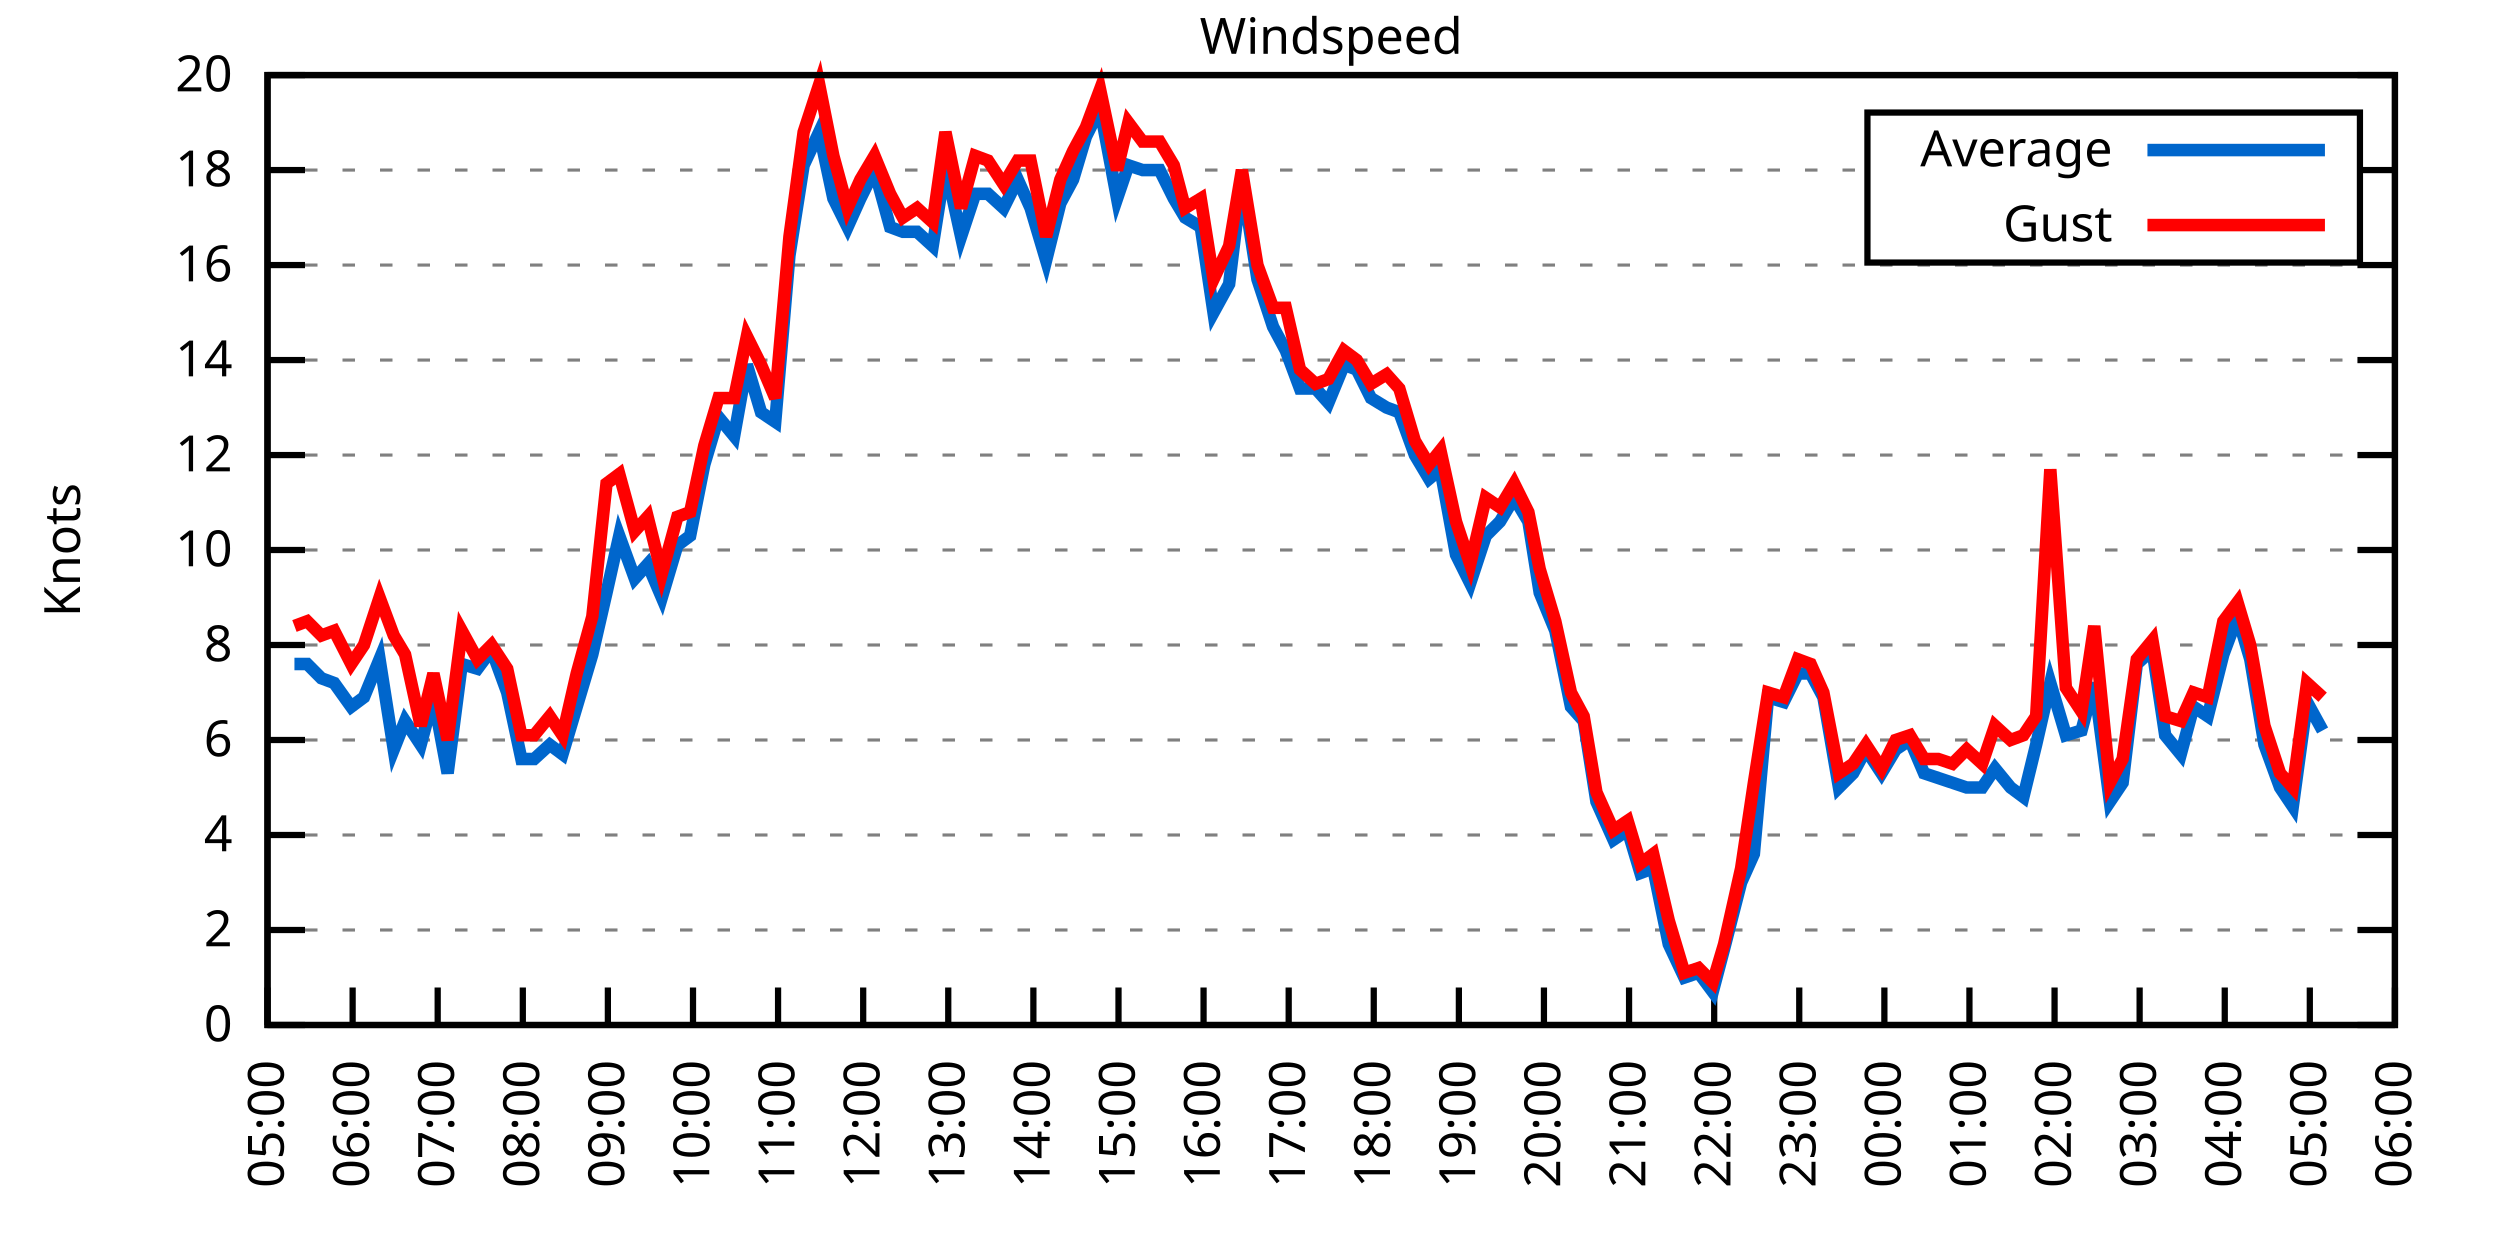
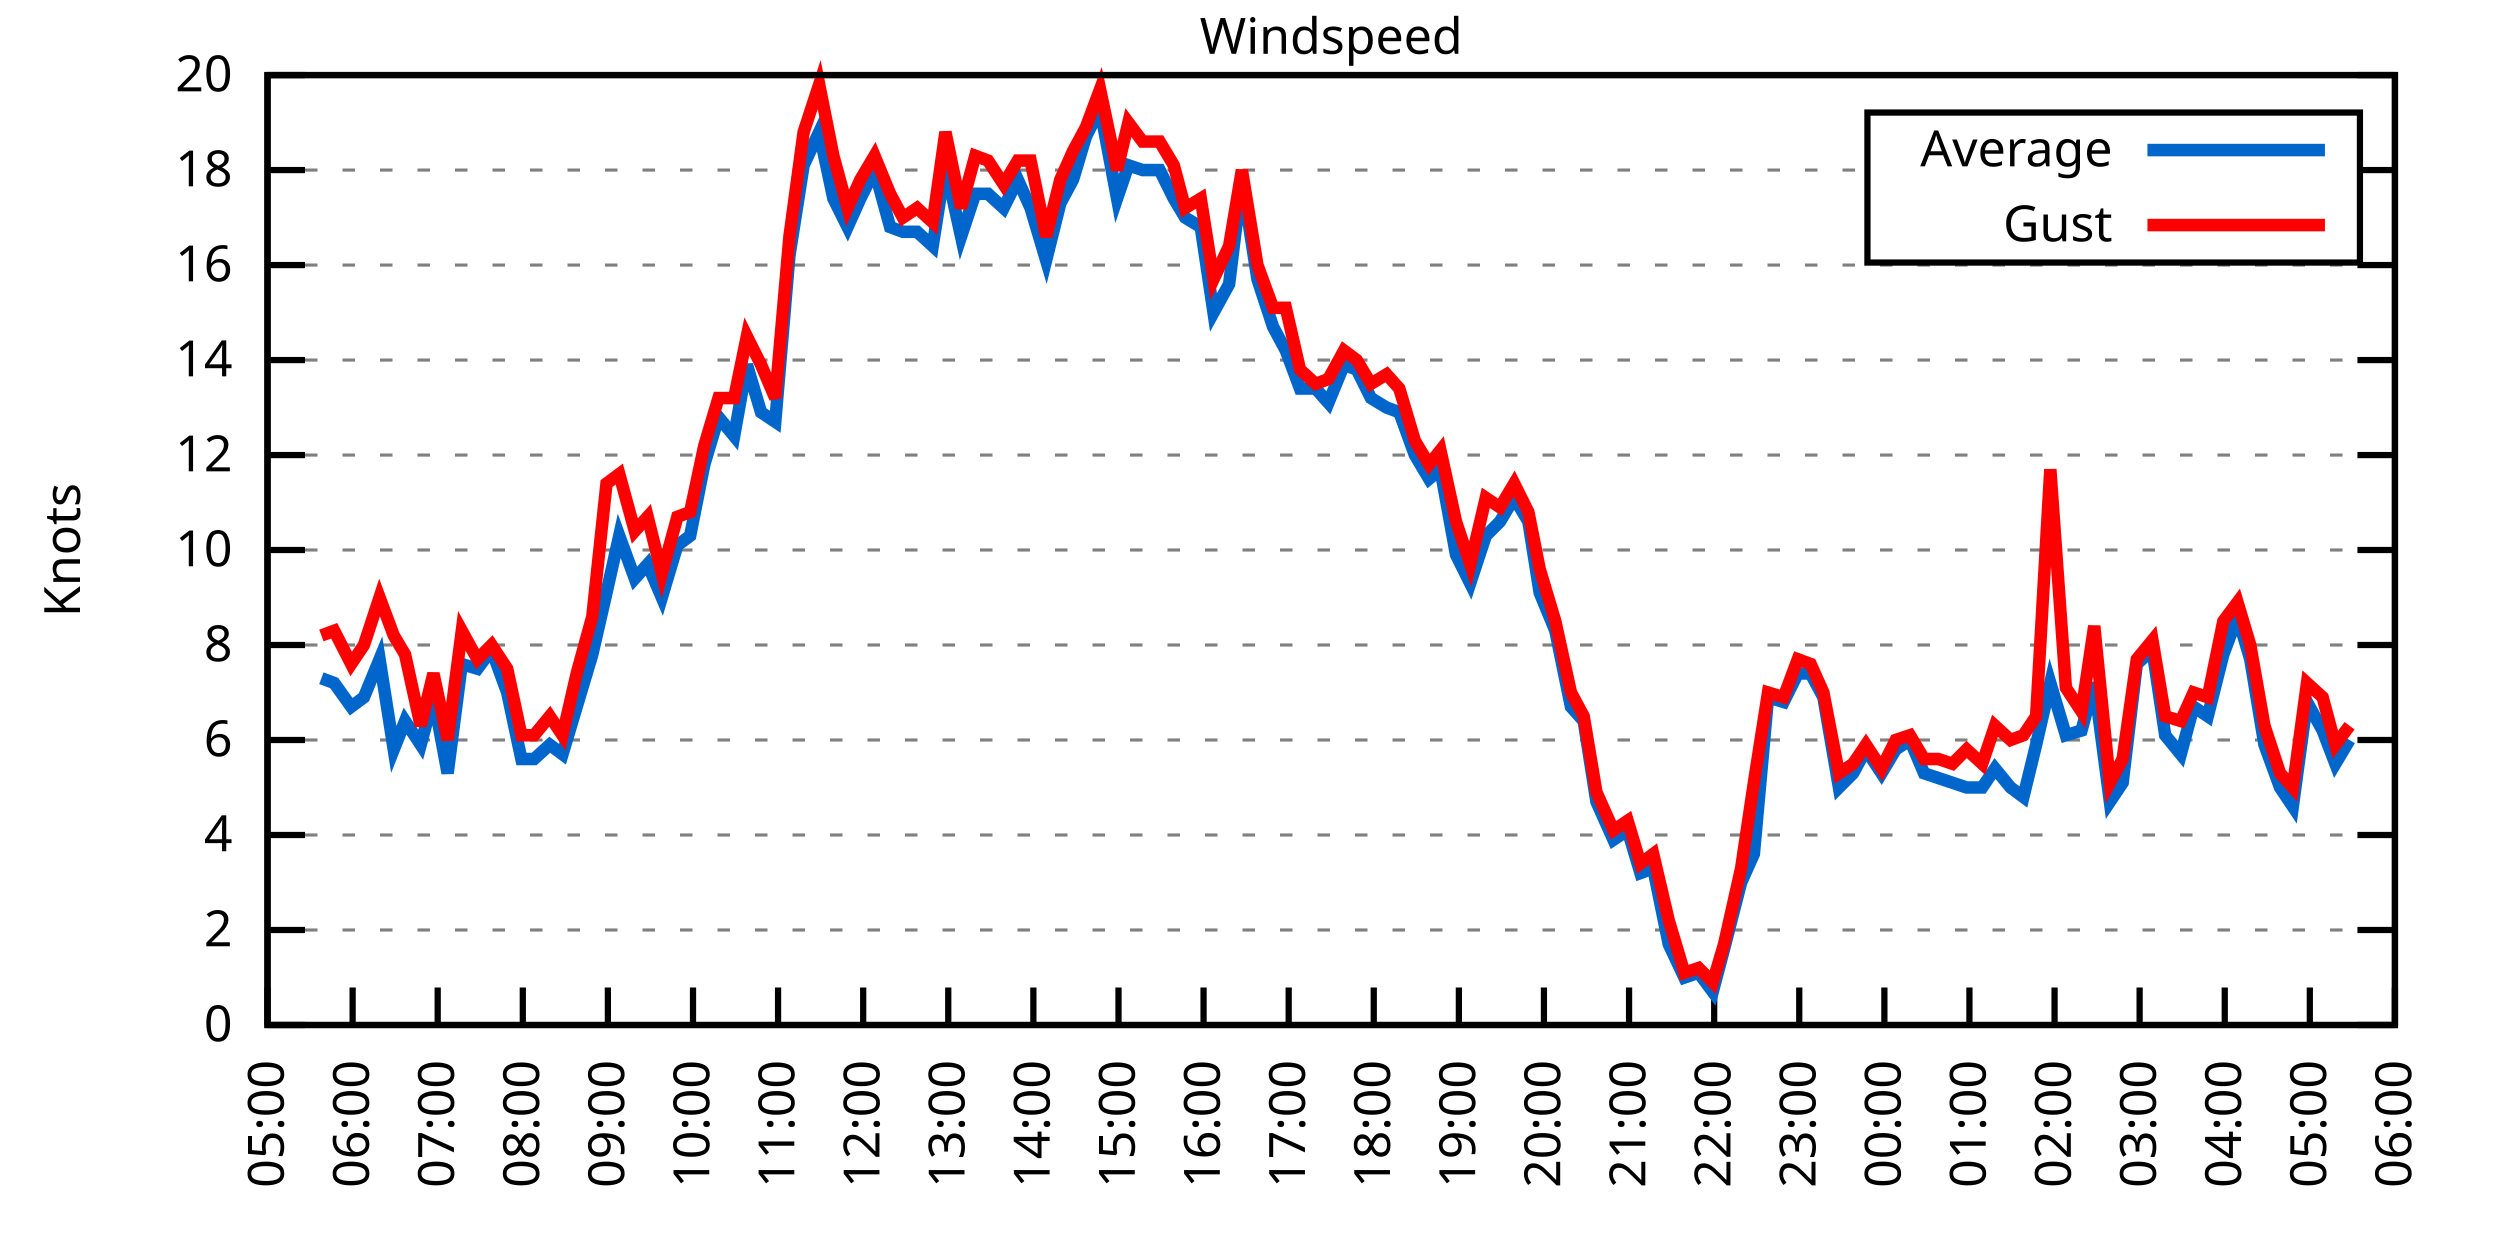
<svg xmlns="http://www.w3.org/2000/svg" xmlns:xlink="http://www.w3.org/1999/xlink" width="400" height="200" viewBox="0 0 400 200">
  <g id="gnuplot_canvas">
    <rect x="0" y="0" width="400" height="200" fill="none" />
    <defs>
      <circle id="gpDot" r="0.5" stroke-width="0.5" stroke="currentColor" />
      <path id="gpPt0" stroke-width="0.333" stroke="currentColor" d="M-1,0 h2 M0,-1 v2" />
      <path id="gpPt1" stroke-width="0.333" stroke="currentColor" d="M-1,-1 L1,1 M1,-1 L-1,1" />
      <path id="gpPt2" stroke-width="0.333" stroke="currentColor" d="M-1,0 L1,0 M0,-1 L0,1 M-1,-1 L1,1 M-1,1 L1,-1" />
      <rect id="gpPt3" stroke-width="0.333" stroke="currentColor" x="-1" y="-1" width="2" height="2" />
      <rect id="gpPt4" stroke-width="0.333" stroke="currentColor" fill="currentColor" x="-1" y="-1" width="2" height="2" />
      <circle id="gpPt5" stroke-width="0.333" stroke="currentColor" cx="0" cy="0" r="1" />
      <use xlink:href="#gpPt5" id="gpPt6" fill="currentColor" stroke="none" />
      <path id="gpPt7" stroke-width="0.333" stroke="currentColor" d="M0,-1.33 L-1.33,0.67 L1.33,0.67 z" />
      <use xlink:href="#gpPt7" id="gpPt8" fill="currentColor" stroke="none" />
      <use xlink:href="#gpPt7" id="gpPt9" stroke="currentColor" transform="rotate(180)" />
      <use xlink:href="#gpPt9" id="gpPt10" fill="currentColor" stroke="none" />
      <use xlink:href="#gpPt3" id="gpPt11" stroke="currentColor" transform="rotate(45)" />
      <use xlink:href="#gpPt11" id="gpPt12" fill="currentColor" stroke="none" />
      <path id="gpPt13" stroke-width="0.333" stroke="currentColor" d="M0,1.330 L1.265,0.411 L0.782,-1.067 L-0.782,-1.076 L-1.265,0.411 z" />
      <use xlink:href="#gpPt13" id="gpPt14" fill="currentColor" stroke="none" />
      <filter id="textbox" filterUnits="objectBoundingBox" x="0" y="0" height="1" width="1">
        <feFlood flood-color="white" flood-opacity="1" result="bgnd" />
        <feComposite in="SourceGraphic" in2="bgnd" operator="atop" />
      </filter>
      <filter id="greybox" filterUnits="objectBoundingBox" x="0" y="0" height="1" width="1">
        <feFlood flood-color="lightgrey" flood-opacity="1" result="grey" />
        <feComposite in="SourceGraphic" in2="grey" operator="atop" />
      </filter>
    </defs>
    <g fill="none" color="white" stroke="currentColor" stroke-width="1.00" stroke-linecap="butt" stroke-linejoin="miter">
</g>
    <g fill="none" color="black" stroke="currentColor" stroke-width="1.00" stroke-linecap="butt" stroke-linejoin="miter">
      <g stroke="none" shape-rendering="crispEdges">
        <polygon fill="rgb(255, 255, 255)" points="42.80,164.00 383.18,164.00 383.18,12.02 42.80,12.02 " />
      </g>
    </g>
    <g fill="none" color="black" stroke="currentColor" stroke-width="1.00" stroke-linecap="butt" stroke-linejoin="miter">
</g>
    <g fill="none" color="black" stroke="black" stroke-width="0.50" stroke-linecap="butt" stroke-linejoin="miter">
</g>
    <g fill="none" color="gray" stroke="currentColor" stroke-width="0.50" stroke-linecap="butt" stroke-linejoin="miter">
      <path stroke="gray" stroke-dasharray="2,4" class="gridline" d="M42.80,164.00 L383.19,164.00  " />
    </g>
    <g fill="none" color="gray" stroke="gray" stroke-width="1.00" stroke-linecap="butt" stroke-linejoin="miter">
</g>
    <g fill="none" color="black" stroke="currentColor" stroke-width="1.00" stroke-linecap="butt" stroke-linejoin="miter">
      <path stroke="black" d="M42.80,164.00 L48.80,164.00 M383.19,164.00 L377.19,164.00  " />
      <g transform="translate(37.20,166.60)" stroke="none" fill="black" font-family="Sans" font-size="8.00" text-anchor="end">
        <text>
          <tspan font-family="Sans"> 0</tspan>
        </text>
      </g>
    </g>
    <g fill="none" color="black" stroke="currentColor" stroke-width="1.00" stroke-linecap="butt" stroke-linejoin="miter">
</g>
    <g fill="none" color="black" stroke="black" stroke-width="0.50" stroke-linecap="butt" stroke-linejoin="miter">
</g>
    <g fill="none" color="gray" stroke="currentColor" stroke-width="0.50" stroke-linecap="butt" stroke-linejoin="miter">
      <path stroke="gray" stroke-dasharray="2,4" class="gridline" d="M42.80,148.80 L383.19,148.80  " />
    </g>
    <g fill="none" color="gray" stroke="gray" stroke-width="1.00" stroke-linecap="butt" stroke-linejoin="miter">
</g>
    <g fill="none" color="black" stroke="currentColor" stroke-width="1.00" stroke-linecap="butt" stroke-linejoin="miter">
      <path stroke="black" d="M42.80,148.80 L48.80,148.80 M383.19,148.80 L377.19,148.80  " />
      <g transform="translate(37.20,151.40)" stroke="none" fill="black" font-family="Sans" font-size="8.00" text-anchor="end">
        <text>
          <tspan font-family="Sans"> 2</tspan>
        </text>
      </g>
    </g>
    <g fill="none" color="black" stroke="currentColor" stroke-width="1.00" stroke-linecap="butt" stroke-linejoin="miter">
</g>
    <g fill="none" color="black" stroke="black" stroke-width="0.50" stroke-linecap="butt" stroke-linejoin="miter">
</g>
    <g fill="none" color="gray" stroke="currentColor" stroke-width="0.50" stroke-linecap="butt" stroke-linejoin="miter">
      <path stroke="gray" stroke-dasharray="2,4" class="gridline" d="M42.80,133.60 L383.19,133.60  " />
    </g>
    <g fill="none" color="gray" stroke="gray" stroke-width="1.00" stroke-linecap="butt" stroke-linejoin="miter">
</g>
    <g fill="none" color="black" stroke="currentColor" stroke-width="1.00" stroke-linecap="butt" stroke-linejoin="miter">
      <path stroke="black" d="M42.80,133.60 L48.80,133.60 M383.19,133.60 L377.19,133.60  " />
      <g transform="translate(37.20,136.20)" stroke="none" fill="black" font-family="Sans" font-size="8.00" text-anchor="end">
        <text>
          <tspan font-family="Sans"> 4</tspan>
        </text>
      </g>
    </g>
    <g fill="none" color="black" stroke="currentColor" stroke-width="1.00" stroke-linecap="butt" stroke-linejoin="miter">
</g>
    <g fill="none" color="black" stroke="black" stroke-width="0.50" stroke-linecap="butt" stroke-linejoin="miter">
</g>
    <g fill="none" color="gray" stroke="currentColor" stroke-width="0.50" stroke-linecap="butt" stroke-linejoin="miter">
      <path stroke="gray" stroke-dasharray="2,4" class="gridline" d="M42.80,118.40 L383.19,118.40  " />
    </g>
    <g fill="none" color="gray" stroke="gray" stroke-width="1.00" stroke-linecap="butt" stroke-linejoin="miter">
</g>
    <g fill="none" color="black" stroke="currentColor" stroke-width="1.00" stroke-linecap="butt" stroke-linejoin="miter">
      <path stroke="black" d="M42.80,118.40 L48.80,118.40 M383.19,118.40 L377.19,118.40  " />
      <g transform="translate(37.20,121.00)" stroke="none" fill="black" font-family="Sans" font-size="8.00" text-anchor="end">
        <text>
          <tspan font-family="Sans"> 6</tspan>
        </text>
      </g>
    </g>
    <g fill="none" color="black" stroke="currentColor" stroke-width="1.00" stroke-linecap="butt" stroke-linejoin="miter">
</g>
    <g fill="none" color="black" stroke="black" stroke-width="0.50" stroke-linecap="butt" stroke-linejoin="miter">
</g>
    <g fill="none" color="gray" stroke="currentColor" stroke-width="0.50" stroke-linecap="butt" stroke-linejoin="miter">
      <path stroke="gray" stroke-dasharray="2,4" class="gridline" d="M42.80,103.20 L383.19,103.20  " />
    </g>
    <g fill="none" color="gray" stroke="gray" stroke-width="1.00" stroke-linecap="butt" stroke-linejoin="miter">
</g>
    <g fill="none" color="black" stroke="currentColor" stroke-width="1.00" stroke-linecap="butt" stroke-linejoin="miter">
      <path stroke="black" d="M42.80,103.20 L48.80,103.20 M383.19,103.20 L377.19,103.20  " />
      <g transform="translate(37.20,105.80)" stroke="none" fill="black" font-family="Sans" font-size="8.00" text-anchor="end">
        <text>
          <tspan font-family="Sans"> 8</tspan>
        </text>
      </g>
    </g>
    <g fill="none" color="black" stroke="currentColor" stroke-width="1.00" stroke-linecap="butt" stroke-linejoin="miter">
</g>
    <g fill="none" color="black" stroke="black" stroke-width="0.50" stroke-linecap="butt" stroke-linejoin="miter">
</g>
    <g fill="none" color="gray" stroke="currentColor" stroke-width="0.50" stroke-linecap="butt" stroke-linejoin="miter">
      <path stroke="gray" stroke-dasharray="2,4" class="gridline" d="M42.80,88.00 L383.19,88.00  " />
    </g>
    <g fill="none" color="gray" stroke="gray" stroke-width="1.00" stroke-linecap="butt" stroke-linejoin="miter">
</g>
    <g fill="none" color="black" stroke="currentColor" stroke-width="1.00" stroke-linecap="butt" stroke-linejoin="miter">
      <path stroke="black" d="M42.80,88.00 L48.80,88.00 M383.19,88.00 L377.19,88.00  " />
      <g transform="translate(37.20,90.60)" stroke="none" fill="black" font-family="Sans" font-size="8.00" text-anchor="end">
        <text>
          <tspan font-family="Sans"> 10</tspan>
        </text>
      </g>
    </g>
    <g fill="none" color="black" stroke="currentColor" stroke-width="1.00" stroke-linecap="butt" stroke-linejoin="miter">
</g>
    <g fill="none" color="black" stroke="black" stroke-width="0.50" stroke-linecap="butt" stroke-linejoin="miter">
</g>
    <g fill="none" color="gray" stroke="currentColor" stroke-width="0.50" stroke-linecap="butt" stroke-linejoin="miter">
      <path stroke="gray" stroke-dasharray="2,4" class="gridline" d="M42.80,72.81 L383.19,72.81  " />
    </g>
    <g fill="none" color="gray" stroke="gray" stroke-width="1.00" stroke-linecap="butt" stroke-linejoin="miter">
</g>
    <g fill="none" color="black" stroke="currentColor" stroke-width="1.00" stroke-linecap="butt" stroke-linejoin="miter">
      <path stroke="black" d="M42.80,72.81 L48.80,72.81 M383.19,72.81 L377.19,72.81  " />
      <g transform="translate(37.20,75.41)" stroke="none" fill="black" font-family="Sans" font-size="8.00" text-anchor="end">
        <text>
          <tspan font-family="Sans"> 12</tspan>
        </text>
      </g>
    </g>
    <g fill="none" color="black" stroke="currentColor" stroke-width="1.00" stroke-linecap="butt" stroke-linejoin="miter">
</g>
    <g fill="none" color="black" stroke="black" stroke-width="0.50" stroke-linecap="butt" stroke-linejoin="miter">
</g>
    <g fill="none" color="gray" stroke="currentColor" stroke-width="0.50" stroke-linecap="butt" stroke-linejoin="miter">
      <path stroke="gray" stroke-dasharray="2,4" class="gridline" d="M42.80,57.61 L383.19,57.61  " />
    </g>
    <g fill="none" color="gray" stroke="gray" stroke-width="1.00" stroke-linecap="butt" stroke-linejoin="miter">
</g>
    <g fill="none" color="black" stroke="currentColor" stroke-width="1.00" stroke-linecap="butt" stroke-linejoin="miter">
      <path stroke="black" d="M42.80,57.61 L48.80,57.61 M383.19,57.61 L377.19,57.61  " />
      <g transform="translate(37.20,60.21)" stroke="none" fill="black" font-family="Sans" font-size="8.00" text-anchor="end">
        <text>
          <tspan font-family="Sans"> 14</tspan>
        </text>
      </g>
    </g>
    <g fill="none" color="black" stroke="currentColor" stroke-width="1.00" stroke-linecap="butt" stroke-linejoin="miter">
</g>
    <g fill="none" color="black" stroke="black" stroke-width="0.50" stroke-linecap="butt" stroke-linejoin="miter">
</g>
    <g fill="none" color="gray" stroke="currentColor" stroke-width="0.50" stroke-linecap="butt" stroke-linejoin="miter">
      <path stroke="gray" stroke-dasharray="2,4" class="gridline" d="M42.80,42.41 L383.19,42.41  " />
    </g>
    <g fill="none" color="gray" stroke="gray" stroke-width="1.00" stroke-linecap="butt" stroke-linejoin="miter">
</g>
    <g fill="none" color="black" stroke="currentColor" stroke-width="1.00" stroke-linecap="butt" stroke-linejoin="miter">
      <path stroke="black" d="M42.80,42.41 L48.80,42.41 M383.19,42.41 L377.19,42.41  " />
      <g transform="translate(37.20,45.01)" stroke="none" fill="black" font-family="Sans" font-size="8.00" text-anchor="end">
        <text>
          <tspan font-family="Sans"> 16</tspan>
        </text>
      </g>
    </g>
    <g fill="none" color="black" stroke="currentColor" stroke-width="1.00" stroke-linecap="butt" stroke-linejoin="miter">
</g>
    <g fill="none" color="black" stroke="black" stroke-width="0.50" stroke-linecap="butt" stroke-linejoin="miter">
</g>
    <g fill="none" color="gray" stroke="currentColor" stroke-width="0.50" stroke-linecap="butt" stroke-linejoin="miter">
      <path stroke="gray" stroke-dasharray="2,4" class="gridline" d="M42.80,27.21 L298.79,27.21 M377.59,27.21 L383.19,27.21  " />
    </g>
    <g fill="none" color="gray" stroke="gray" stroke-width="1.00" stroke-linecap="butt" stroke-linejoin="miter">
</g>
    <g fill="none" color="black" stroke="currentColor" stroke-width="1.00" stroke-linecap="butt" stroke-linejoin="miter">
      <path stroke="black" d="M42.80,27.21 L48.80,27.21 M383.19,27.21 L377.19,27.21  " />
      <g transform="translate(37.20,29.81)" stroke="none" fill="black" font-family="Sans" font-size="8.00" text-anchor="end">
        <text>
          <tspan font-family="Sans"> 18</tspan>
        </text>
      </g>
    </g>
    <g fill="none" color="black" stroke="currentColor" stroke-width="1.00" stroke-linecap="butt" stroke-linejoin="miter">
</g>
    <g fill="none" color="black" stroke="black" stroke-width="0.50" stroke-linecap="butt" stroke-linejoin="miter">
</g>
    <g fill="none" color="gray" stroke="currentColor" stroke-width="0.50" stroke-linecap="butt" stroke-linejoin="miter">
      <path stroke="gray" stroke-dasharray="2,4" class="gridline" d="M42.80,12.01 L383.19,12.01  " />
    </g>
    <g fill="none" color="gray" stroke="gray" stroke-width="1.00" stroke-linecap="butt" stroke-linejoin="miter">
</g>
    <g fill="none" color="black" stroke="currentColor" stroke-width="1.00" stroke-linecap="butt" stroke-linejoin="miter">
      <path stroke="black" d="M42.80,12.01 L48.80,12.01 M383.19,12.01 L377.19,12.01  " />
      <g transform="translate(37.20,14.61)" stroke="none" fill="black" font-family="Sans" font-size="8.00" text-anchor="end">
        <text>
          <tspan font-family="Sans"> 20</tspan>
        </text>
      </g>
    </g>
    <g fill="none" color="black" stroke="currentColor" stroke-width="1.00" stroke-linecap="butt" stroke-linejoin="miter">
      <path stroke="black" d="M42.80,164.00 L42.80,158.00  " />
      <g transform="translate(45.40,169.60) rotate(270.00)" stroke="none" fill="black" font-family="Sans" font-size="8.00" text-anchor="end">
        <text>
          <tspan font-family="Sans">05:00</tspan>
        </text>
      </g>
    </g>
    <g fill="none" color="black" stroke="currentColor" stroke-width="1.00" stroke-linecap="butt" stroke-linejoin="miter">
      <path stroke="black" d="M56.42,164.00 L56.42,158.00  " />
      <g transform="translate(59.02,169.60) rotate(270.00)" stroke="none" fill="black" font-family="Sans" font-size="8.00" text-anchor="end">
        <text>
          <tspan font-family="Sans">06:00</tspan>
        </text>
      </g>
    </g>
    <g fill="none" color="black" stroke="currentColor" stroke-width="1.00" stroke-linecap="butt" stroke-linejoin="miter">
      <path stroke="black" d="M70.03,164.00 L70.03,158.00  " />
      <g transform="translate(72.63,169.60) rotate(270.00)" stroke="none" fill="black" font-family="Sans" font-size="8.00" text-anchor="end">
        <text>
          <tspan font-family="Sans">07:00</tspan>
        </text>
      </g>
    </g>
    <g fill="none" color="black" stroke="currentColor" stroke-width="1.00" stroke-linecap="butt" stroke-linejoin="miter">
      <path stroke="black" d="M83.65,164.00 L83.65,158.00  " />
      <g transform="translate(86.25,169.60) rotate(270.00)" stroke="none" fill="black" font-family="Sans" font-size="8.00" text-anchor="end">
        <text>
          <tspan font-family="Sans">08:00</tspan>
        </text>
      </g>
    </g>
    <g fill="none" color="black" stroke="currentColor" stroke-width="1.00" stroke-linecap="butt" stroke-linejoin="miter">
      <path stroke="black" d="M97.26,164.00 L97.26,158.00  " />
      <g transform="translate(99.86,169.60) rotate(270.00)" stroke="none" fill="black" font-family="Sans" font-size="8.00" text-anchor="end">
        <text>
          <tspan font-family="Sans">09:00</tspan>
        </text>
      </g>
    </g>
    <g fill="none" color="black" stroke="currentColor" stroke-width="1.00" stroke-linecap="butt" stroke-linejoin="miter">
      <path stroke="black" d="M110.88,164.00 L110.88,158.00  " />
      <g transform="translate(113.48,169.60) rotate(270.00)" stroke="none" fill="black" font-family="Sans" font-size="8.00" text-anchor="end">
        <text>
          <tspan font-family="Sans">10:00</tspan>
        </text>
      </g>
    </g>
    <g fill="none" color="black" stroke="currentColor" stroke-width="1.00" stroke-linecap="butt" stroke-linejoin="miter">
      <path stroke="black" d="M124.49,164.00 L124.49,158.00  " />
      <g transform="translate(127.09,169.60) rotate(270.00)" stroke="none" fill="black" font-family="Sans" font-size="8.00" text-anchor="end">
        <text>
          <tspan font-family="Sans">11:00</tspan>
        </text>
      </g>
    </g>
    <g fill="none" color="black" stroke="currentColor" stroke-width="1.00" stroke-linecap="butt" stroke-linejoin="miter">
      <path stroke="black" d="M138.11,164.00 L138.11,158.00  " />
      <g transform="translate(140.71,169.60) rotate(270.00)" stroke="none" fill="black" font-family="Sans" font-size="8.00" text-anchor="end">
        <text>
          <tspan font-family="Sans">12:00</tspan>
        </text>
      </g>
    </g>
    <g fill="none" color="black" stroke="currentColor" stroke-width="1.00" stroke-linecap="butt" stroke-linejoin="miter">
      <path stroke="black" d="M151.72,164.00 L151.72,158.00  " />
      <g transform="translate(154.32,169.60) rotate(270.00)" stroke="none" fill="black" font-family="Sans" font-size="8.00" text-anchor="end">
        <text>
          <tspan font-family="Sans">13:00</tspan>
        </text>
      </g>
    </g>
    <g fill="none" color="black" stroke="currentColor" stroke-width="1.00" stroke-linecap="butt" stroke-linejoin="miter">
      <path stroke="black" d="M165.34,164.00 L165.34,158.00  " />
      <g transform="translate(167.94,169.60) rotate(270.00)" stroke="none" fill="black" font-family="Sans" font-size="8.00" text-anchor="end">
        <text>
          <tspan font-family="Sans">14:00</tspan>
        </text>
      </g>
    </g>
    <g fill="none" color="black" stroke="currentColor" stroke-width="1.00" stroke-linecap="butt" stroke-linejoin="miter">
      <path stroke="black" d="M178.96,164.00 L178.96,158.00  " />
      <g transform="translate(181.56,169.60) rotate(270.00)" stroke="none" fill="black" font-family="Sans" font-size="8.00" text-anchor="end">
        <text>
          <tspan font-family="Sans">15:00</tspan>
        </text>
      </g>
    </g>
    <g fill="none" color="black" stroke="currentColor" stroke-width="1.00" stroke-linecap="butt" stroke-linejoin="miter">
      <path stroke="black" d="M192.57,164.00 L192.57,158.00  " />
      <g transform="translate(195.17,169.60) rotate(270.00)" stroke="none" fill="black" font-family="Sans" font-size="8.00" text-anchor="end">
        <text>
          <tspan font-family="Sans">16:00</tspan>
        </text>
      </g>
    </g>
    <g fill="none" color="black" stroke="currentColor" stroke-width="1.00" stroke-linecap="butt" stroke-linejoin="miter">
      <path stroke="black" d="M206.19,164.00 L206.19,158.00  " />
      <g transform="translate(208.79,169.60) rotate(270.00)" stroke="none" fill="black" font-family="Sans" font-size="8.00" text-anchor="end">
        <text>
          <tspan font-family="Sans">17:00</tspan>
        </text>
      </g>
    </g>
    <g fill="none" color="black" stroke="currentColor" stroke-width="1.00" stroke-linecap="butt" stroke-linejoin="miter">
      <path stroke="black" d="M219.80,164.00 L219.80,158.00  " />
      <g transform="translate(222.40,169.60) rotate(270.00)" stroke="none" fill="black" font-family="Sans" font-size="8.00" text-anchor="end">
        <text>
          <tspan font-family="Sans">18:00</tspan>
        </text>
      </g>
    </g>
    <g fill="none" color="black" stroke="currentColor" stroke-width="1.00" stroke-linecap="butt" stroke-linejoin="miter">
      <path stroke="black" d="M233.42,164.00 L233.42,158.00  " />
      <g transform="translate(236.02,169.60) rotate(270.00)" stroke="none" fill="black" font-family="Sans" font-size="8.00" text-anchor="end">
        <text>
          <tspan font-family="Sans">19:00</tspan>
        </text>
      </g>
    </g>
    <g fill="none" color="black" stroke="currentColor" stroke-width="1.00" stroke-linecap="butt" stroke-linejoin="miter">
      <path stroke="black" d="M247.03,164.00 L247.03,158.00  " />
      <g transform="translate(249.63,169.60) rotate(270.00)" stroke="none" fill="black" font-family="Sans" font-size="8.00" text-anchor="end">
        <text>
          <tspan font-family="Sans">20:00</tspan>
        </text>
      </g>
    </g>
    <g fill="none" color="black" stroke="currentColor" stroke-width="1.00" stroke-linecap="butt" stroke-linejoin="miter">
      <path stroke="black" d="M260.65,164.00 L260.65,158.00  " />
      <g transform="translate(263.25,169.60) rotate(270.00)" stroke="none" fill="black" font-family="Sans" font-size="8.00" text-anchor="end">
        <text>
          <tspan font-family="Sans">21:00</tspan>
        </text>
      </g>
    </g>
    <g fill="none" color="black" stroke="currentColor" stroke-width="1.00" stroke-linecap="butt" stroke-linejoin="miter">
      <path stroke="black" d="M274.27,164.00 L274.27,158.00  " />
      <g transform="translate(276.87,169.60) rotate(270.00)" stroke="none" fill="black" font-family="Sans" font-size="8.00" text-anchor="end">
        <text>
          <tspan font-family="Sans">22:00</tspan>
        </text>
      </g>
    </g>
    <g fill="none" color="black" stroke="currentColor" stroke-width="1.00" stroke-linecap="butt" stroke-linejoin="miter">
      <path stroke="black" d="M287.88,164.00 L287.88,158.00  " />
      <g transform="translate(290.48,169.60) rotate(270.00)" stroke="none" fill="black" font-family="Sans" font-size="8.00" text-anchor="end">
        <text>
          <tspan font-family="Sans">23:00</tspan>
        </text>
      </g>
    </g>
    <g fill="none" color="black" stroke="currentColor" stroke-width="1.00" stroke-linecap="butt" stroke-linejoin="miter">
      <path stroke="black" d="M301.50,164.00 L301.50,158.00  " />
      <g transform="translate(304.10,169.60) rotate(270.00)" stroke="none" fill="black" font-family="Sans" font-size="8.00" text-anchor="end">
        <text>
          <tspan font-family="Sans">00:00</tspan>
        </text>
      </g>
    </g>
    <g fill="none" color="black" stroke="currentColor" stroke-width="1.00" stroke-linecap="butt" stroke-linejoin="miter">
      <path stroke="black" d="M315.11,164.00 L315.11,158.00  " />
      <g transform="translate(317.71,169.60) rotate(270.00)" stroke="none" fill="black" font-family="Sans" font-size="8.00" text-anchor="end">
        <text>
          <tspan font-family="Sans">01:00</tspan>
        </text>
      </g>
    </g>
    <g fill="none" color="black" stroke="currentColor" stroke-width="1.00" stroke-linecap="butt" stroke-linejoin="miter">
      <path stroke="black" d="M328.73,164.00 L328.73,158.00  " />
      <g transform="translate(331.33,169.60) rotate(270.00)" stroke="none" fill="black" font-family="Sans" font-size="8.00" text-anchor="end">
        <text>
          <tspan font-family="Sans">02:00</tspan>
        </text>
      </g>
    </g>
    <g fill="none" color="black" stroke="currentColor" stroke-width="1.00" stroke-linecap="butt" stroke-linejoin="miter">
      <path stroke="black" d="M342.34,164.00 L342.34,158.00  " />
      <g transform="translate(344.94,169.60) rotate(270.00)" stroke="none" fill="black" font-family="Sans" font-size="8.00" text-anchor="end">
        <text>
          <tspan font-family="Sans">03:00</tspan>
        </text>
      </g>
    </g>
    <g fill="none" color="black" stroke="currentColor" stroke-width="1.00" stroke-linecap="butt" stroke-linejoin="miter">
      <path stroke="black" d="M355.96,164.00 L355.96,158.00  " />
      <g transform="translate(358.56,169.60) rotate(270.00)" stroke="none" fill="black" font-family="Sans" font-size="8.00" text-anchor="end">
        <text>
          <tspan font-family="Sans">04:00</tspan>
        </text>
      </g>
    </g>
    <g fill="none" color="black" stroke="currentColor" stroke-width="1.00" stroke-linecap="butt" stroke-linejoin="miter">
      <path stroke="black" d="M369.57,164.00 L369.57,158.00  " />
      <g transform="translate(372.17,169.60) rotate(270.00)" stroke="none" fill="black" font-family="Sans" font-size="8.00" text-anchor="end">
        <text>
          <tspan font-family="Sans">05:00</tspan>
        </text>
      </g>
    </g>
    <g fill="none" color="black" stroke="currentColor" stroke-width="1.00" stroke-linecap="butt" stroke-linejoin="miter">
      <path stroke="black" d="M383.19,164.00 L383.19,158.00  " />
      <g transform="translate(385.79,169.60) rotate(270.00)" stroke="none" fill="black" font-family="Sans" font-size="8.00" text-anchor="end">
        <text>
          <tspan font-family="Sans">06:00</tspan>
        </text>
      </g>
    </g>
    <g fill="none" color="black" stroke="currentColor" stroke-width="1.00" stroke-linecap="butt" stroke-linejoin="miter">
</g>
    <g fill="none" color="black" stroke="currentColor" stroke-width="1.00" stroke-linecap="butt" stroke-linejoin="miter">
      <path stroke="black" d="M42.80,12.01 L42.80,164.00 L383.19,164.00 L383.19,12.01 L42.80,12.01 Z  " />
    </g>
    <g fill="none" color="black" stroke="currentColor" stroke-width="1.00" stroke-linecap="butt" stroke-linejoin="miter">
</g>
    <g fill="none" color="black" stroke="currentColor" stroke-width="1.00" stroke-linecap="butt" stroke-linejoin="miter">
      <path stroke="black" d="M298.79,42.01 L298.79,18.01 L377.59,18.01 L377.59,42.01 L298.79,42.01 Z  " />
    </g>
    <g id="Windspeed_plot_1">
      <g fill="none" color="white" stroke="black" stroke-width="2.00" stroke-linecap="butt" stroke-linejoin="miter">
</g>
      <g fill="none" color="black" stroke="currentColor" stroke-width="2.00" stroke-linecap="butt" stroke-linejoin="miter">
        <g transform="translate(337.99,26.61)" stroke="none" fill="black" font-family="Sans" font-size="8.00" text-anchor="end">
          <text>
            <tspan font-family="Sans">Average</tspan>
          </text>
        </g>
      </g>
      <g fill="none" color="black" stroke="currentColor" stroke-width="2.00" stroke-linecap="butt" stroke-linejoin="miter">
-         <path stroke="rgb(  0, 102, 204)" d="M343.59,24.01 L371.99,24.01 M47.11,106.24 L49.15,106.24 L51.42,108.52 L53.47,109.28 L56.19,113.08 L58.23,111.56   L60.73,105.48 L63.00,119.92 L64.81,115.36 L67.31,119.16 L69.35,111.56 L71.62,123.72 L73.89,106.24 L76.39,107.00   L78.65,103.96 L81.15,110.80 L83.42,121.44 L85.46,121.44 L87.96,119.16 L90.00,120.68 L92.27,113.08 L94.77,104.72   L97.04,94.84 L99.08,85.73 L101.57,92.56 L103.62,90.28 L105.89,95.60 L108.38,87.25 L110.42,85.73 L112.69,74.33   L114.96,66.73 L117.46,69.77 L119.50,58.37 L121.77,65.97 L124.04,67.49 L126.31,40.89 L128.58,26.45 L131.07,21.13   L133.34,31.77 L135.61,36.33 L137.66,31.77 L139.92,27.21 L142.42,36.33 L144.46,37.09 L146.73,37.09 L149.23,39.37   L151.27,26.45 L153.77,37.85 L156.04,31.01 L158.08,31.01 L160.57,33.29 L162.84,28.73 L164.89,33.29 L167.38,41.65   L169.65,32.53 L171.69,28.73 L173.74,21.89 L176.01,17.33 L178.73,31.77 L180.54,26.45 L182.81,27.21 L185.54,27.21   L187.81,31.77 L189.62,34.81 L192.12,36.33 L194.16,50.01 L196.66,45.45 L198.70,28.73 L201.19,44.69 L203.69,52.29   L205.73,56.09 L208.00,62.17 L210.50,62.17 L212.54,64.45 L215.04,58.37 L217.08,59.13 L219.35,63.69 L221.85,65.21   L223.89,65.97 L226.38,72.81 L228.65,76.61 L230.47,75.09 L232.96,88.76 L235.23,93.32 L237.73,85.73 L240.00,83.45   L242.27,79.65 L244.54,83.45 L246.35,94.84 L248.85,100.92 L251.35,113.08 L253.39,115.36 L255.43,128.28 L258.15,134.36   L260.42,132.84 L262.47,139.68 L264.51,138.92 L267.00,151.08 L269.50,156.40 L271.77,155.64 L274.04,158.68 L275.85,151.84   L278.58,141.20 L280.62,136.64 L282.89,111.56 L285.38,112.32 L287.65,107.76 L289.70,107.76 L291.74,111.56 L294.23,126.00   L296.50,123.72 L298.55,119.92 L301.04,123.72 L303.31,119.92 L305.58,118.40 L307.85,123.72 L310.12,124.48 L312.39,125.24   L314.66,126.00 L317.15,126.00 L319.20,122.96 L321.69,126.00 L323.74,127.52 L325.78,119.16 L328.05,109.28 L330.54,117.64   L333.04,116.88 L335.08,109.28 L337.58,128.28 L339.62,125.24 L341.89,106.24 L344.39,103.96 L346.43,117.64 L348.92,120.68   L350.97,113.08 L353.24,114.60 L355.73,104.72 L358.00,98.64 L360.04,105.48 L362.31,119.16 L364.81,126.00 L366.85,129.04   L369.12,112.32 L371.62,116.88  " />
+         <path stroke="rgb(  0, 102, 204)" d="M343.59,24.01 L371.99,24.01 M51.42,108.52 L53.47,109.28 L56.19,113.08 L58.23,111.56 L60.73,105.48 L63.00,119.92   L64.81,115.36 L67.31,119.16 L69.35,111.56 L71.62,123.72 L73.89,106.24 L76.39,107.00 L78.65,103.96 L81.15,110.80   L83.42,121.44 L85.46,121.44 L87.96,119.16 L90.00,120.68 L92.27,113.08 L94.77,104.72 L97.04,94.84 L99.08,85.73   L101.57,92.56 L103.62,90.28 L105.89,95.60 L108.38,87.25 L110.42,85.73 L112.69,74.33 L114.96,66.73 L117.46,69.77   L119.50,58.37 L121.77,65.97 L124.04,67.49 L126.31,40.89 L128.58,26.45 L131.07,21.13 L133.34,31.77 L135.61,36.33   L137.66,31.77 L139.92,27.21 L142.42,36.33 L144.46,37.09 L146.73,37.09 L149.23,39.37 L151.27,26.45 L153.77,37.85   L156.04,31.01 L158.08,31.01 L160.57,33.29 L162.84,28.73 L164.89,33.29 L167.38,41.65 L169.65,32.53 L171.69,28.73   L173.74,21.89 L176.01,17.33 L178.73,31.77 L180.54,26.45 L182.81,27.21 L185.54,27.21 L187.81,31.77 L189.62,34.81   L192.12,36.33 L194.16,50.01 L196.66,45.45 L198.70,28.73 L201.19,44.69 L203.69,52.29 L205.73,56.09 L208.00,62.17   L210.50,62.17 L212.54,64.45 L215.04,58.37 L217.08,59.13 L219.35,63.69 L221.85,65.21 L223.89,65.97 L226.38,72.81   L228.65,76.61 L230.47,75.09 L232.96,88.76 L235.23,93.32 L237.73,85.73 L240.00,83.45 L242.27,79.65 L244.54,83.45   L246.35,94.84 L248.85,100.92 L251.35,113.08 L253.39,115.36 L255.43,128.28 L258.15,134.36 L260.42,132.84 L262.47,139.68   L264.51,138.92 L267.00,151.08 L269.50,156.40 L271.77,155.64 L274.04,158.68 L275.85,151.84 L278.58,141.20 L280.62,136.64   L282.89,111.56 L285.38,112.32 L287.65,107.76 L289.70,107.76 L291.74,111.56 L294.23,126.00 L296.50,123.72 L298.55,119.92   L301.04,123.72 L303.31,119.92 L305.58,118.40 L307.85,123.72 L310.12,124.48 L312.39,125.24 L314.66,126.00 L317.15,126.00   L319.20,122.96 L321.69,126.00 L323.74,127.52 L325.78,119.16 L328.05,109.28 L330.54,117.64 L333.04,116.88 L335.08,109.28   L337.58,128.28 L339.62,125.24 L341.89,106.24 L344.39,103.96 L346.43,117.64 L348.92,120.68 L350.97,113.08 L353.24,114.60   L355.73,104.72 L358.00,98.64 L360.04,105.48 L362.31,119.16 L364.81,126.00 L366.85,129.04 L369.12,112.32 L371.62,116.88   L373.66,122.20 L375.93,118.40  " />
      </g>
    </g>
    <g id="Windspeed_plot_2">
      <g fill="none" color="black" stroke="currentColor" stroke-width="2.00" stroke-linecap="butt" stroke-linejoin="miter">
        <g transform="translate(337.99,38.61)" stroke="none" fill="black" font-family="Sans" font-size="8.00" text-anchor="end">
          <text>
            <tspan font-family="Sans">Gust</tspan>
          </text>
        </g>
      </g>
      <g fill="none" color="black" stroke="currentColor" stroke-width="2.00" stroke-linecap="butt" stroke-linejoin="miter">
-         <path stroke="rgb(255,   0,   0)" d="M343.59,36.01 L371.99,36.01 M47.11,100.16 L49.15,99.40 L51.42,101.68 L53.47,100.92 L56.19,106.24 L58.23,103.20   L60.73,95.60 L63.00,101.68 L64.81,104.72 L67.31,116.12 L69.35,107.76 L71.62,118.40 L73.89,100.92 L76.39,105.48   L78.65,103.20 L81.15,107.00 L83.42,117.64 L85.46,117.64 L87.96,114.60 L90.00,117.64 L92.27,107.76 L94.77,98.64   L97.04,77.37 L99.08,75.85 L101.57,84.97 L103.62,82.69 L105.89,91.80 L108.38,82.69 L110.42,81.93 L112.69,71.29   L114.96,63.69 L117.46,63.69 L119.50,53.81 L121.77,58.37 L124.04,63.69 L126.31,37.85 L128.58,21.13 L131.07,13.53   L133.34,24.93 L135.61,33.29 L137.66,28.73 L139.92,24.93 L142.42,31.01 L144.46,34.81 L146.73,33.29 L149.23,35.57   L151.27,21.13 L153.77,33.29 L156.04,24.93 L158.08,25.69 L160.57,29.49 L162.84,25.69 L164.89,25.69 L167.38,37.85   L169.65,28.73 L171.69,24.17 L173.74,20.37 L176.01,14.29 L178.73,27.21 L180.54,19.61 L182.81,22.65 L185.54,22.65   L187.81,26.45 L189.62,33.29 L192.12,31.77 L194.16,44.69 L196.66,39.37 L198.70,27.21 L201.19,42.41 L203.69,49.25   L205.73,49.25 L208.00,59.13 L210.50,61.41 L212.54,60.65 L215.04,56.09 L217.08,57.61 L219.35,61.41 L221.85,59.89   L223.89,62.17 L226.38,70.53 L228.65,74.33 L230.47,72.05 L232.96,83.45 L235.23,90.28 L237.73,79.65 L240.00,81.17   L242.27,77.37 L244.54,81.93 L246.35,91.04 L248.85,99.40 L251.35,110.80 L253.39,114.60 L255.43,126.76 L258.15,132.84   L260.42,131.32 L262.47,138.16 L264.51,136.64 L267.00,147.28 L269.50,155.64 L271.77,154.88 L274.04,157.16 L275.85,151.08   L278.58,138.92 L280.62,125.24 L282.89,110.80 L285.38,111.56 L287.65,105.48 L289.70,106.24 L291.74,110.80 L294.23,123.72   L296.50,122.20 L298.55,119.16 L301.04,122.96 L303.31,118.40 L305.58,117.64 L307.85,121.44 L310.12,121.44 L312.39,122.20   L314.66,119.92 L317.15,122.20 L319.20,116.12 L321.69,118.40 L323.74,117.64 L325.78,114.60 L328.05,75.09 L330.54,110.04   L333.04,113.84 L335.08,100.16 L337.58,125.24 L339.62,121.44 L341.89,105.48 L344.39,102.44 L346.43,114.60 L348.92,115.36   L350.97,110.80 L353.24,111.56 L355.73,99.40 L358.00,96.36 L360.04,103.20 L362.31,116.12 L364.81,123.72 L366.85,126.00   L369.12,109.28 L371.62,111.56  " />
+         <path stroke="rgb(255,   0,   0)" d="M343.59,36.01 L371.99,36.01 M51.42,101.68 L53.47,100.92 L56.19,106.24 L58.23,103.20 L60.73,95.60 L63.00,101.68   L64.81,104.72 L67.31,116.12 L69.35,107.76 L71.62,118.40 L73.89,100.92 L76.39,105.48 L78.65,103.20 L81.15,107.00   L83.42,117.64 L85.46,117.64 L87.96,114.60 L90.00,117.64 L92.27,107.76 L94.77,98.64 L97.04,77.37 L99.08,75.85   L101.57,84.97 L103.62,82.69 L105.89,91.80 L108.38,82.69 L110.42,81.93 L112.69,71.29 L114.96,63.69 L117.46,63.69   L119.50,53.81 L121.77,58.37 L124.04,63.69 L126.31,37.85 L128.58,21.13 L131.07,13.53 L133.34,24.93 L135.61,33.29   L137.66,28.73 L139.92,24.93 L142.42,31.01 L144.46,34.81 L146.73,33.29 L149.23,35.57 L151.27,21.13 L153.77,33.29   L156.04,24.93 L158.08,25.69 L160.57,29.49 L162.84,25.69 L164.89,25.69 L167.38,37.85 L169.65,28.73 L171.69,24.17   L173.74,20.37 L176.01,14.29 L178.73,27.21 L180.54,19.61 L182.81,22.65 L185.54,22.65 L187.81,26.45 L189.62,33.29   L192.12,31.77 L194.16,44.69 L196.66,39.37 L198.70,27.21 L201.19,42.41 L203.69,49.25 L205.73,49.25 L208.00,59.13   L210.50,61.41 L212.54,60.65 L215.04,56.09 L217.08,57.61 L219.35,61.41 L221.85,59.89 L223.89,62.17 L226.38,70.53   L228.65,74.33 L230.47,72.05 L232.96,83.45 L235.23,90.28 L237.73,79.65 L240.00,81.17 L242.27,77.37 L244.54,81.93   L246.35,91.04 L248.85,99.40 L251.35,110.80 L253.39,114.60 L255.43,126.76 L258.15,132.84 L260.42,131.32 L262.47,138.16   L264.51,136.64 L267.00,147.28 L269.50,155.64 L271.77,154.88 L274.04,157.16 L275.85,151.08 L278.58,138.92 L280.62,125.24   L282.89,110.80 L285.38,111.56 L287.65,105.48 L289.70,106.24 L291.74,110.80 L294.23,123.72 L296.50,122.20 L298.55,119.16   L301.04,122.96 L303.31,118.40 L305.58,117.64 L307.85,121.44 L310.12,121.44 L312.39,122.20 L314.66,119.92 L317.15,122.20   L319.20,116.12 L321.69,118.40 L323.74,117.64 L325.78,114.60 L328.05,75.09 L330.54,110.04 L333.04,113.84 L335.08,100.16   L337.58,125.24 L339.62,121.44 L341.89,105.48 L344.39,102.44 L346.43,114.60 L348.92,115.36 L350.97,110.80 L353.24,111.56   L355.73,99.40 L358.00,96.36 L360.04,103.20 L362.31,116.12 L364.81,123.72 L366.85,126.00 L369.12,109.28 L371.62,111.56   L373.66,119.16 L375.93,116.12  " />
      </g>
    </g>
    <g fill="none" color="black" stroke="currentColor" stroke-width="2.00" stroke-linecap="butt" stroke-linejoin="miter">
</g>
    <g fill="none" color="black" stroke="black" stroke-width="1.00" stroke-linecap="butt" stroke-linejoin="miter">
</g>
    <g fill="none" color="black" stroke="currentColor" stroke-width="1.00" stroke-linecap="butt" stroke-linejoin="miter">
      <path stroke="black" d="M42.80,12.01 L42.80,164.00 L383.19,164.00 L383.19,12.01 L42.80,12.01 Z  " />
      <g transform="translate(12.80,88.01) rotate(270.00)" stroke="none" fill="black" font-family="Sans" font-size="8.00" text-anchor="middle">
        <text>
          <tspan font-family="Sans">Knots</tspan>
        </text>
      </g>
    </g>
    <g fill="none" color="black" stroke="currentColor" stroke-width="1.00" stroke-linecap="butt" stroke-linejoin="miter">
</g>
    <g fill="none" color="black" stroke="currentColor" stroke-width="1.00" stroke-linecap="butt" stroke-linejoin="miter">
      <g transform="translate(212.99,8.61)" stroke="none" fill="black" font-family="Sans" font-size="8.00" text-anchor="middle">
        <text>
          <tspan font-family="Sans">Windspeed</tspan>
        </text>
      </g>
    </g>
    <g fill="none" color="black" stroke="currentColor" stroke-width="1.00" stroke-linecap="butt" stroke-linejoin="miter">
</g>
  </g>
</svg>
